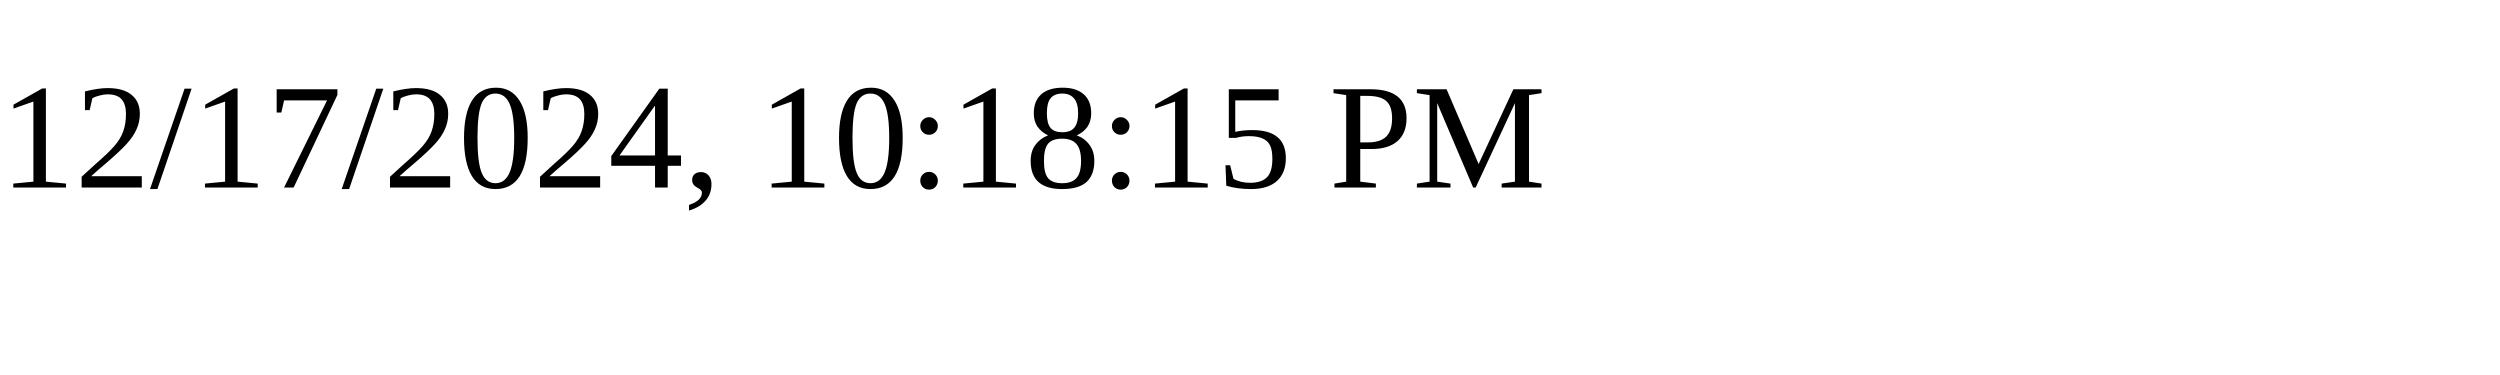
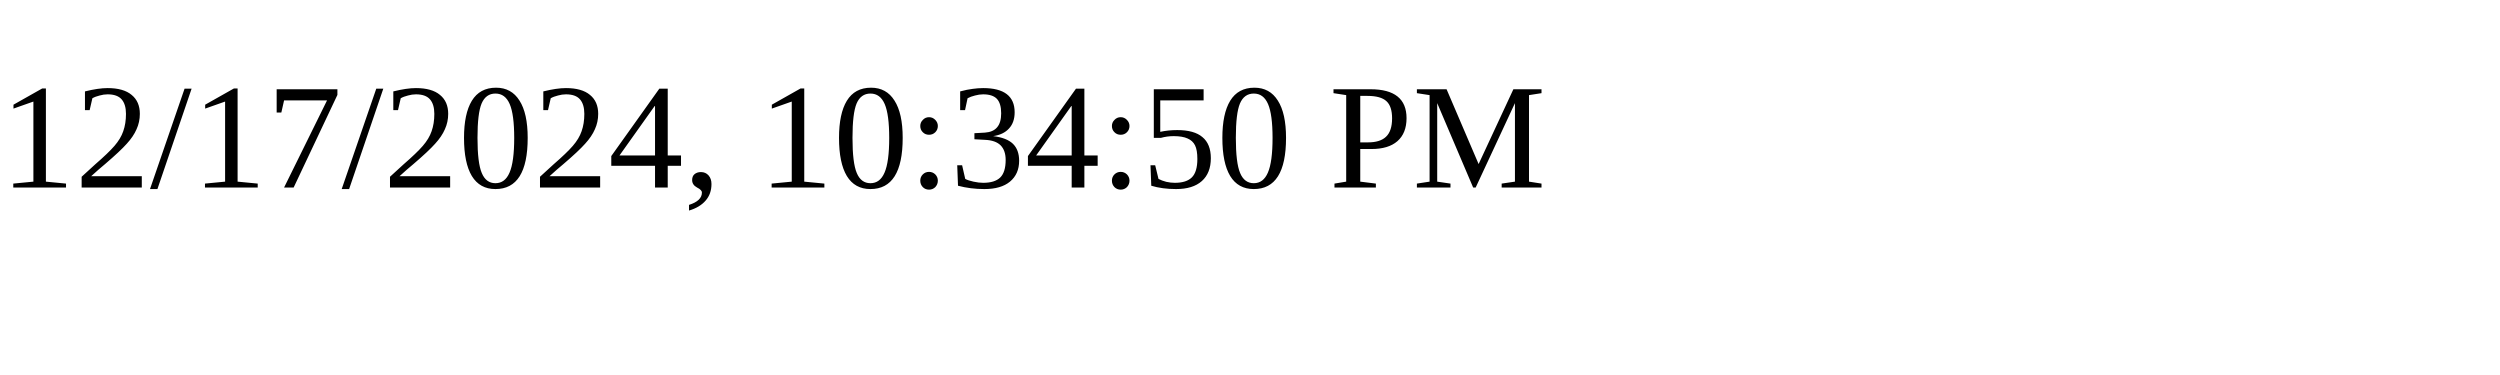
<svg xmlns="http://www.w3.org/2000/svg" height="30" width="200">
-   <text x="0" y="15">12/17/2024, 10:18:15 PM</text>
+   <text x="0" y="15">12/17/2024, 10:34:50 PM</text>
</svg>
